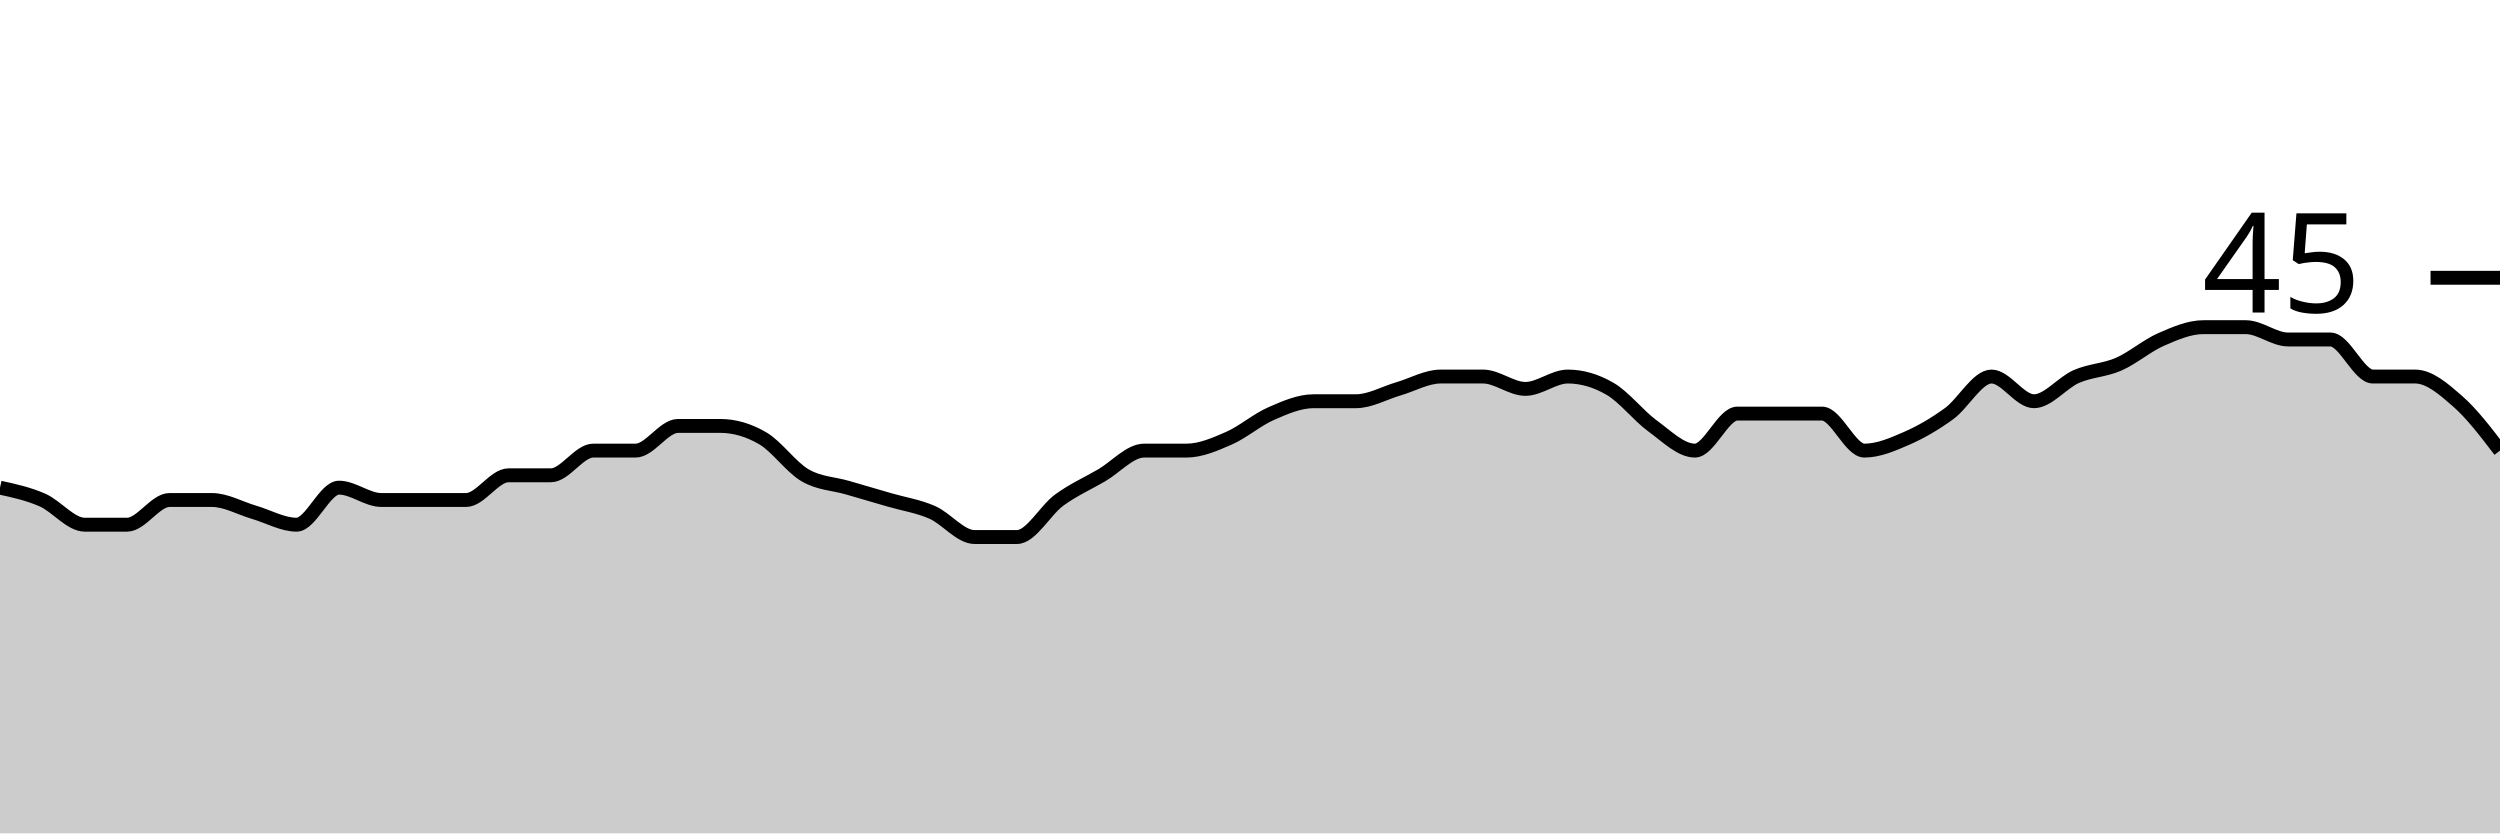
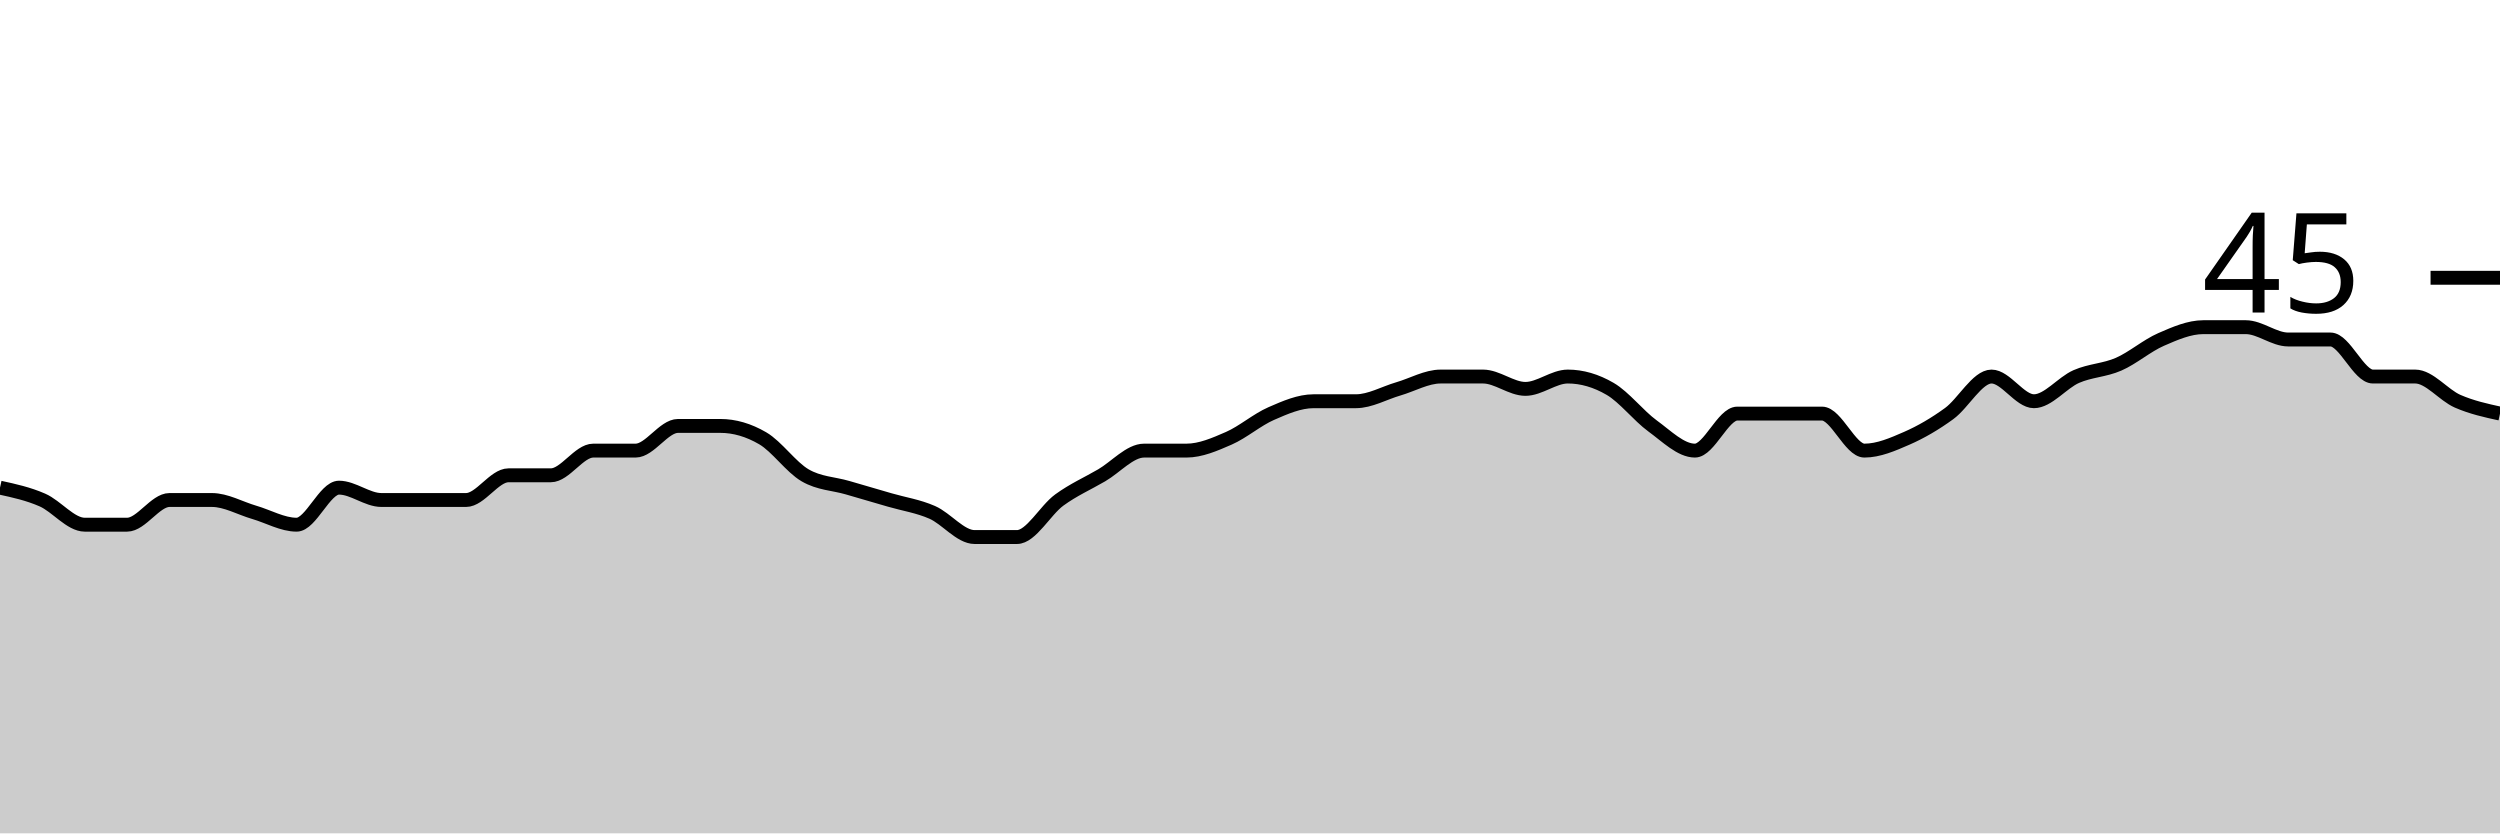
<svg xmlns="http://www.w3.org/2000/svg" viewBox="0 0 180 60">
  <g transform="translate(0,20)">
-     <path class="area" fill="rgba(0, 0, 0, 0.2)" d="M0,15.111C1.017,15.333,2.034,15.556,3.051,16C4.068,16.444,5.085,17.778,6.102,17.778C7.119,17.778,8.136,17.778,9.153,17.778C10.169,17.778,11.186,16,12.203,16C13.22,16,14.237,16,15.254,16C16.271,16,17.288,16.593,18.305,16.889C19.322,17.185,20.339,17.778,21.356,17.778C22.373,17.778,23.39,15.111,24.407,15.111C25.424,15.111,26.441,16,27.458,16C28.475,16,29.492,16,30.508,16C31.525,16,32.542,16,33.559,16C34.576,16,35.593,14.222,36.61,14.222C37.627,14.222,38.644,14.222,39.661,14.222C40.678,14.222,41.695,12.444,42.712,12.444C43.729,12.444,44.746,12.444,45.763,12.444C46.78,12.444,47.797,10.667,48.814,10.667C49.831,10.667,50.847,10.667,51.864,10.667C52.881,10.667,53.898,10.963,54.915,11.556C55.932,12.148,56.949,13.63,57.966,14.222C58.983,14.815,60,14.815,61.017,15.111C62.034,15.407,63.051,15.704,64.068,16C65.085,16.296,66.102,16.444,67.119,16.889C68.136,17.333,69.153,18.667,70.169,18.667C71.186,18.667,72.203,18.667,73.22,18.667C74.237,18.667,75.254,16.741,76.271,16C77.288,15.259,78.305,14.815,79.322,14.222C80.339,13.63,81.356,12.444,82.373,12.444C83.39,12.444,84.407,12.444,85.424,12.444C86.441,12.444,87.458,12,88.475,11.556C89.492,11.111,90.508,10.222,91.525,9.778C92.542,9.333,93.559,8.889,94.576,8.889C95.593,8.889,96.61,8.889,97.627,8.889C98.644,8.889,99.661,8.296,100.678,8C101.695,7.704,102.712,7.111,103.729,7.111C104.746,7.111,105.763,7.111,106.78,7.111C107.797,7.111,108.814,8,109.831,8C110.847,8,111.864,7.111,112.881,7.111C113.898,7.111,114.915,7.407,115.932,8C116.949,8.593,117.966,9.926,118.983,10.667C120,11.407,121.017,12.444,122.034,12.444C123.051,12.444,124.068,9.778,125.085,9.778C126.102,9.778,127.119,9.778,128.136,9.778C129.153,9.778,130.169,9.778,131.186,9.778C132.203,9.778,133.22,12.444,134.237,12.444C135.254,12.444,136.271,12,137.288,11.556C138.305,11.111,139.322,10.519,140.339,9.778C141.356,9.037,142.373,7.111,143.39,7.111C144.407,7.111,145.424,8.889,146.441,8.889C147.458,8.889,148.475,7.556,149.492,7.111C150.508,6.667,151.525,6.667,152.542,6.222C153.559,5.778,154.576,4.889,155.593,4.444C156.61,4,157.627,3.556,158.644,3.556C159.661,3.556,160.678,3.556,161.695,3.556C162.712,3.556,163.729,4.444,164.746,4.444C165.763,4.444,166.78,4.444,167.797,4.444C168.814,4.444,169.831,7.111,170.847,7.111C171.864,7.111,172.881,7.111,173.898,7.111C174.915,7.111,175.932,8,176.949,8.889C177.966,9.778,178.983,11.111,180,12.444L180,40C178.983,40,177.966,40,176.949,40C175.932,40,174.915,40,173.898,40C172.881,40,171.864,40,170.847,40C169.831,40,168.814,40,167.797,40C166.78,40,165.763,40,164.746,40C163.729,40,162.712,40,161.695,40C160.678,40,159.661,40,158.644,40C157.627,40,156.61,40,155.593,40C154.576,40,153.559,40,152.542,40C151.525,40,150.508,40,149.492,40C148.475,40,147.458,40,146.441,40C145.424,40,144.407,40,143.39,40C142.373,40,141.356,40,140.339,40C139.322,40,138.305,40,137.288,40C136.271,40,135.254,40,134.237,40C133.22,40,132.203,40,131.186,40C130.169,40,129.153,40,128.136,40C127.119,40,126.102,40,125.085,40C124.068,40,123.051,40,122.034,40C121.017,40,120,40,118.983,40C117.966,40,116.949,40,115.932,40C114.915,40,113.898,40,112.881,40C111.864,40,110.847,40,109.831,40C108.814,40,107.797,40,106.78,40C105.763,40,104.746,40,103.729,40C102.712,40,101.695,40,100.678,40C99.661,40,98.644,40,97.627,40C96.61,40,95.593,40,94.576,40C93.559,40,92.542,40,91.525,40C90.508,40,89.492,40,88.475,40C87.458,40,86.441,40,85.424,40C84.407,40,83.39,40,82.373,40C81.356,40,80.339,40,79.322,40C78.305,40,77.288,40,76.271,40C75.254,40,74.237,40,73.22,40C72.203,40,71.186,40,70.169,40C69.153,40,68.136,40,67.119,40C66.102,40,65.085,40,64.068,40C63.051,40,62.034,40,61.017,40C60,40,58.983,40,57.966,40C56.949,40,55.932,40,54.915,40C53.898,40,52.881,40,51.864,40C50.847,40,49.831,40,48.814,40C47.797,40,46.78,40,45.763,40C44.746,40,43.729,40,42.712,40C41.695,40,40.678,40,39.661,40C38.644,40,37.627,40,36.61,40C35.593,40,34.576,40,33.559,40C32.542,40,31.525,40,30.508,40C29.492,40,28.475,40,27.458,40C26.441,40,25.424,40,24.407,40C23.39,40,22.373,40,21.356,40C20.339,40,19.322,40,18.305,40C17.288,40,16.271,40,15.254,40C14.237,40,13.22,40,12.203,40C11.186,40,10.169,40,9.153,40C8.136,40,7.119,40,6.102,40C5.085,40,4.068,40,3.051,40C2.034,40,1.017,40,0,40Z" />
-     <path class="line" stroke="black" fill="none" d="M0,15.111C1.017,15.333,2.034,15.556,3.051,16C4.068,16.444,5.085,17.778,6.102,17.778C7.119,17.778,8.136,17.778,9.153,17.778C10.169,17.778,11.186,16,12.203,16C13.22,16,14.237,16,15.254,16C16.271,16,17.288,16.593,18.305,16.889C19.322,17.185,20.339,17.778,21.356,17.778C22.373,17.778,23.39,15.111,24.407,15.111C25.424,15.111,26.441,16,27.458,16C28.475,16,29.492,16,30.508,16C31.525,16,32.542,16,33.559,16C34.576,16,35.593,14.222,36.61,14.222C37.627,14.222,38.644,14.222,39.661,14.222C40.678,14.222,41.695,12.444,42.712,12.444C43.729,12.444,44.746,12.444,45.763,12.444C46.78,12.444,47.797,10.667,48.814,10.667C49.831,10.667,50.847,10.667,51.864,10.667C52.881,10.667,53.898,10.963,54.915,11.556C55.932,12.148,56.949,13.63,57.966,14.222C58.983,14.815,60,14.815,61.017,15.111C62.034,15.407,63.051,15.704,64.068,16C65.085,16.296,66.102,16.444,67.119,16.889C68.136,17.333,69.153,18.667,70.169,18.667C71.186,18.667,72.203,18.667,73.22,18.667C74.237,18.667,75.254,16.741,76.271,16C77.288,15.259,78.305,14.815,79.322,14.222C80.339,13.63,81.356,12.444,82.373,12.444C83.39,12.444,84.407,12.444,85.424,12.444C86.441,12.444,87.458,12,88.475,11.556C89.492,11.111,90.508,10.222,91.525,9.778C92.542,9.333,93.559,8.889,94.576,8.889C95.593,8.889,96.61,8.889,97.627,8.889C98.644,8.889,99.661,8.296,100.678,8C101.695,7.704,102.712,7.111,103.729,7.111C104.746,7.111,105.763,7.111,106.78,7.111C107.797,7.111,108.814,8,109.831,8C110.847,8,111.864,7.111,112.881,7.111C113.898,7.111,114.915,7.407,115.932,8C116.949,8.593,117.966,9.926,118.983,10.667C120,11.407,121.017,12.444,122.034,12.444C123.051,12.444,124.068,9.778,125.085,9.778C126.102,9.778,127.119,9.778,128.136,9.778C129.153,9.778,130.169,9.778,131.186,9.778C132.203,9.778,133.22,12.444,134.237,12.444C135.254,12.444,136.271,12,137.288,11.556C138.305,11.111,139.322,10.519,140.339,9.778C141.356,9.037,142.373,7.111,143.39,7.111C144.407,7.111,145.424,8.889,146.441,8.889C147.458,8.889,148.475,7.556,149.492,7.111C150.508,6.667,151.525,6.667,152.542,6.222C153.559,5.778,154.576,4.889,155.593,4.444C156.61,4,157.627,3.556,158.644,3.556C159.661,3.556,160.678,3.556,161.695,3.556C162.712,3.556,163.729,4.444,164.746,4.444C165.763,4.444,166.78,4.444,167.797,4.444C168.814,4.444,169.831,7.111,170.847,7.111C171.864,7.111,172.881,7.111,173.898,7.111C174.915,7.111,175.932,8,176.949,8.889C177.966,9.778,178.983,11.111,180,12.444" />
+     <path class="area" fill="rgba(0, 0, 0, 0.2)" d="M0,15.111C1.017,15.333,2.034,15.556,3.051,16C4.068,16.444,5.085,17.778,6.102,17.778C7.119,17.778,8.136,17.778,9.153,17.778C10.169,17.778,11.186,16,12.203,16C13.22,16,14.237,16,15.254,16C16.271,16,17.288,16.593,18.305,16.889C19.322,17.185,20.339,17.778,21.356,17.778C22.373,17.778,23.39,15.111,24.407,15.111C25.424,15.111,26.441,16,27.458,16C28.475,16,29.492,16,30.508,16C31.525,16,32.542,16,33.559,16C34.576,16,35.593,14.222,36.61,14.222C37.627,14.222,38.644,14.222,39.661,14.222C40.678,14.222,41.695,12.444,42.712,12.444C43.729,12.444,44.746,12.444,45.763,12.444C46.78,12.444,47.797,10.667,48.814,10.667C49.831,10.667,50.847,10.667,51.864,10.667C52.881,10.667,53.898,10.963,54.915,11.556C55.932,12.148,56.949,13.63,57.966,14.222C58.983,14.815,60,14.815,61.017,15.111C62.034,15.407,63.051,15.704,64.068,16C65.085,16.296,66.102,16.444,67.119,16.889C68.136,17.333,69.153,18.667,70.169,18.667C71.186,18.667,72.203,18.667,73.22,18.667C74.237,18.667,75.254,16.741,76.271,16C77.288,15.259,78.305,14.815,79.322,14.222C80.339,13.63,81.356,12.444,82.373,12.444C83.39,12.444,84.407,12.444,85.424,12.444C86.441,12.444,87.458,12,88.475,11.556C89.492,11.111,90.508,10.222,91.525,9.778C92.542,9.333,93.559,8.889,94.576,8.889C95.593,8.889,96.61,8.889,97.627,8.889C98.644,8.889,99.661,8.296,100.678,8C101.695,7.704,102.712,7.111,103.729,7.111C104.746,7.111,105.763,7.111,106.78,7.111C107.797,7.111,108.814,8,109.831,8C110.847,8,111.864,7.111,112.881,7.111C113.898,7.111,114.915,7.407,115.932,8C116.949,8.593,117.966,9.926,118.983,10.667C120,11.407,121.017,12.444,122.034,12.444C123.051,12.444,124.068,9.778,125.085,9.778C126.102,9.778,127.119,9.778,128.136,9.778C129.153,9.778,130.169,9.778,131.186,9.778C132.203,9.778,133.22,12.444,134.237,12.444C135.254,12.444,136.271,12,137.288,11.556C138.305,11.111,139.322,10.519,140.339,9.778C141.356,9.037,142.373,7.111,143.39,7.111C144.407,7.111,145.424,8.889,146.441,8.889C147.458,8.889,148.475,7.556,149.492,7.111C150.508,6.667,151.525,6.667,152.542,6.222C153.559,5.778,154.576,4.889,155.593,4.444C156.61,4,157.627,3.556,158.644,3.556C159.661,3.556,160.678,3.556,161.695,3.556C162.712,3.556,163.729,4.444,164.746,4.444C165.763,4.444,166.78,4.444,167.797,4.444C168.814,4.444,169.831,7.111,170.847,7.111C171.864,7.111,172.881,7.111,173.898,7.111C174.915,7.111,175.932,8.444,176.949,8.889C177.966,9.333,178.983,9.556,180,9.778L180,40C178.983,40,177.966,40,176.949,40C175.932,40,174.915,40,173.898,40C172.881,40,171.864,40,170.847,40C169.831,40,168.814,40,167.797,40C166.78,40,165.763,40,164.746,40C163.729,40,162.712,40,161.695,40C160.678,40,159.661,40,158.644,40C157.627,40,156.61,40,155.593,40C154.576,40,153.559,40,152.542,40C151.525,40,150.508,40,149.492,40C148.475,40,147.458,40,146.441,40C145.424,40,144.407,40,143.39,40C142.373,40,141.356,40,140.339,40C139.322,40,138.305,40,137.288,40C136.271,40,135.254,40,134.237,40C133.22,40,132.203,40,131.186,40C130.169,40,129.153,40,128.136,40C127.119,40,126.102,40,125.085,40C124.068,40,123.051,40,122.034,40C121.017,40,120,40,118.983,40C117.966,40,116.949,40,115.932,40C114.915,40,113.898,40,112.881,40C111.864,40,110.847,40,109.831,40C108.814,40,107.797,40,106.78,40C105.763,40,104.746,40,103.729,40C102.712,40,101.695,40,100.678,40C99.661,40,98.644,40,97.627,40C96.61,40,95.593,40,94.576,40C93.559,40,92.542,40,91.525,40C90.508,40,89.492,40,88.475,40C87.458,40,86.441,40,85.424,40C84.407,40,83.39,40,82.373,40C81.356,40,80.339,40,79.322,40C78.305,40,77.288,40,76.271,40C75.254,40,74.237,40,73.22,40C72.203,40,71.186,40,70.169,40C69.153,40,68.136,40,67.119,40C66.102,40,65.085,40,64.068,40C63.051,40,62.034,40,61.017,40C60,40,58.983,40,57.966,40C56.949,40,55.932,40,54.915,40C53.898,40,52.881,40,51.864,40C50.847,40,49.831,40,48.814,40C47.797,40,46.78,40,45.763,40C44.746,40,43.729,40,42.712,40C41.695,40,40.678,40,39.661,40C38.644,40,37.627,40,36.61,40C35.593,40,34.576,40,33.559,40C32.542,40,31.525,40,30.508,40C29.492,40,28.475,40,27.458,40C26.441,40,25.424,40,24.407,40C23.39,40,22.373,40,21.356,40C20.339,40,19.322,40,18.305,40C17.288,40,16.271,40,15.254,40C14.237,40,13.22,40,12.203,40C11.186,40,10.169,40,9.153,40C8.136,40,7.119,40,6.102,40C5.085,40,4.068,40,3.051,40C2.034,40,1.017,40,0,40Z" />
+     <path class="line" stroke="black" fill="none" d="M0,15.111C1.017,15.333,2.034,15.556,3.051,16C4.068,16.444,5.085,17.778,6.102,17.778C7.119,17.778,8.136,17.778,9.153,17.778C10.169,17.778,11.186,16,12.203,16C13.22,16,14.237,16,15.254,16C16.271,16,17.288,16.593,18.305,16.889C19.322,17.185,20.339,17.778,21.356,17.778C22.373,17.778,23.39,15.111,24.407,15.111C25.424,15.111,26.441,16,27.458,16C28.475,16,29.492,16,30.508,16C31.525,16,32.542,16,33.559,16C34.576,16,35.593,14.222,36.61,14.222C37.627,14.222,38.644,14.222,39.661,14.222C40.678,14.222,41.695,12.444,42.712,12.444C43.729,12.444,44.746,12.444,45.763,12.444C46.78,12.444,47.797,10.667,48.814,10.667C49.831,10.667,50.847,10.667,51.864,10.667C52.881,10.667,53.898,10.963,54.915,11.556C55.932,12.148,56.949,13.63,57.966,14.222C58.983,14.815,60,14.815,61.017,15.111C62.034,15.407,63.051,15.704,64.068,16C65.085,16.296,66.102,16.444,67.119,16.889C68.136,17.333,69.153,18.667,70.169,18.667C71.186,18.667,72.203,18.667,73.22,18.667C74.237,18.667,75.254,16.741,76.271,16C77.288,15.259,78.305,14.815,79.322,14.222C80.339,13.63,81.356,12.444,82.373,12.444C83.39,12.444,84.407,12.444,85.424,12.444C86.441,12.444,87.458,12,88.475,11.556C89.492,11.111,90.508,10.222,91.525,9.778C92.542,9.333,93.559,8.889,94.576,8.889C95.593,8.889,96.61,8.889,97.627,8.889C98.644,8.889,99.661,8.296,100.678,8C101.695,7.704,102.712,7.111,103.729,7.111C104.746,7.111,105.763,7.111,106.78,7.111C107.797,7.111,108.814,8,109.831,8C110.847,8,111.864,7.111,112.881,7.111C113.898,7.111,114.915,7.407,115.932,8C116.949,8.593,117.966,9.926,118.983,10.667C120,11.407,121.017,12.444,122.034,12.444C123.051,12.444,124.068,9.778,125.085,9.778C126.102,9.778,127.119,9.778,128.136,9.778C129.153,9.778,130.169,9.778,131.186,9.778C132.203,9.778,133.22,12.444,134.237,12.444C135.254,12.444,136.271,12,137.288,11.556C138.305,11.111,139.322,10.519,140.339,9.778C141.356,9.037,142.373,7.111,143.39,7.111C144.407,7.111,145.424,8.889,146.441,8.889C147.458,8.889,148.475,7.556,149.492,7.111C150.508,6.667,151.525,6.667,152.542,6.222C153.559,5.778,154.576,4.889,155.593,4.444C156.61,4,157.627,3.556,158.644,3.556C159.661,3.556,160.678,3.556,161.695,3.556C162.712,3.556,163.729,4.444,164.746,4.444C165.763,4.444,166.78,4.444,167.797,4.444C168.814,4.444,169.831,7.111,170.847,7.111C171.864,7.111,172.881,7.111,173.898,7.111C174.915,7.111,175.932,8.444,176.949,8.889C177.966,9.333,178.983,9.556,180,9.778" />
    <path class="axis-ceiling" stroke-width="1" stroke="black" fill="none" d="M175,0L180,0" />
    <text class="axis-ceiling-label" font-family="sans-serif" text-anchor="end" font-size="10px" x="170" y="2.5">45</text>
  </g>
</svg>
